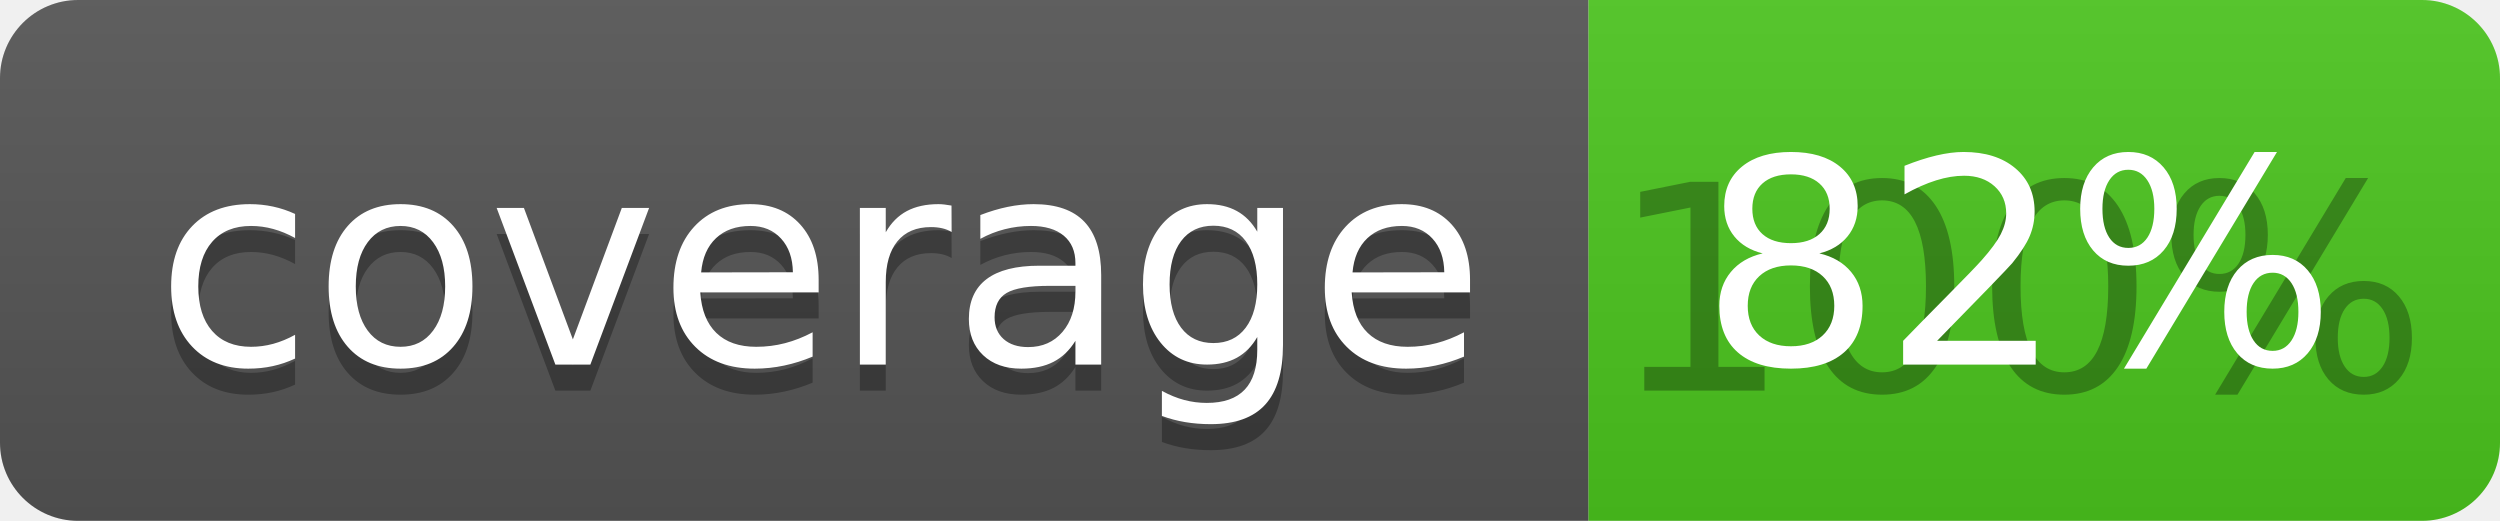
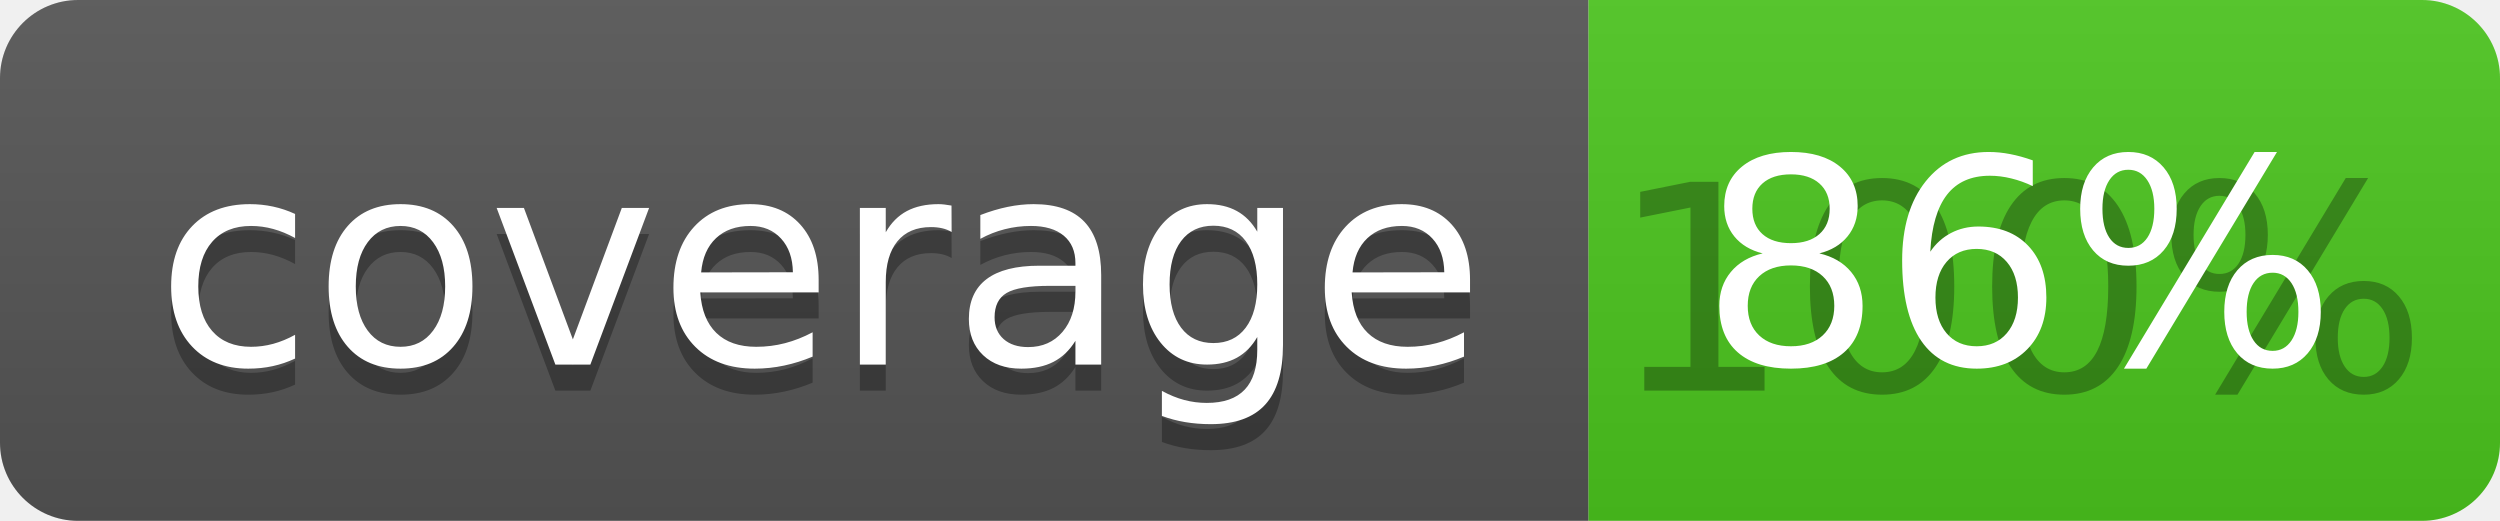
<svg xmlns="http://www.w3.org/2000/svg" width="96" height="20">
  <linearGradient id="b" x2="0" y2="100%">
    <stop offset="0" stop-color="#bbb" stop-opacity=".1" />
    <stop offset="1" stop-opacity=".1" />
  </linearGradient>
  <clipPath id="a">
    <rect width="96" height="20" rx="3" fill="#fff" />
  </clipPath>
  <g clip-path="url(#a)">
    <path fill="#555" d="M0 0h61v20H0z" />
    <path fill="#4CC61E" d="M61 0h35v20H61z" />
    <path fill="url(#b)" d="M0 0h96v20H0z" />
  </g>
  <g fill="#fff" text-anchor="middle" font-family="DejaVu Sans,Verdana,Geneva,sans-serif" font-size="110">
    <text x="315" y="150" fill="#010101" fill-opacity=".3" transform="scale(.1)" textLength="510">coverage</text>
    <text x="315" y="140" transform="scale(.1)" textLength="510">coverage</text>
    <text x="775" y="150" fill="#010101" fill-opacity=".3" transform="scale(.1)" textLength="250">100%</text>
-     <text x="775" y="140" transform="scale(.1)" textLength="250">82%</text>
+     <text x="775" y="140" transform="scale(.1)" textLength="250">86%</text>
  </g>
</svg>
